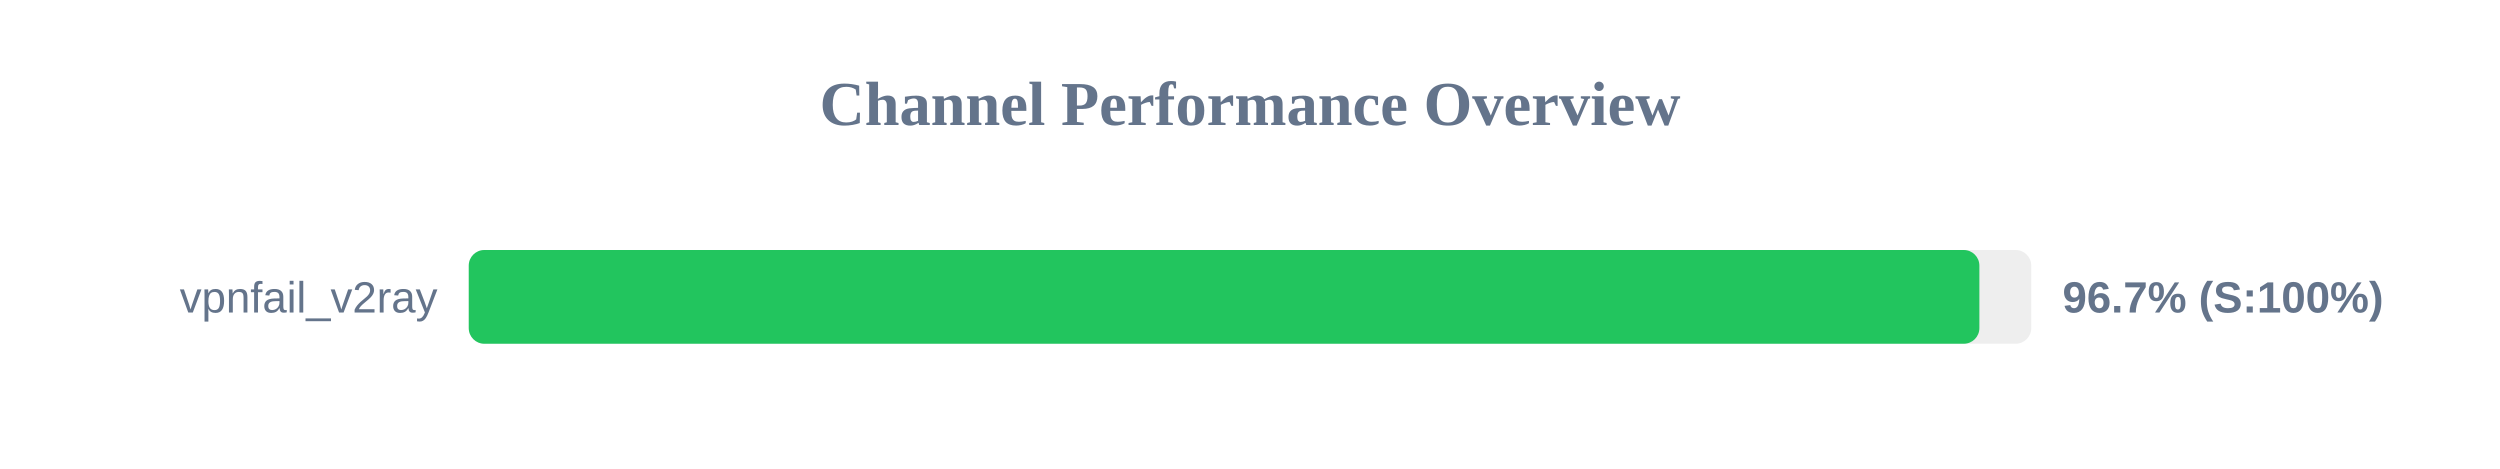
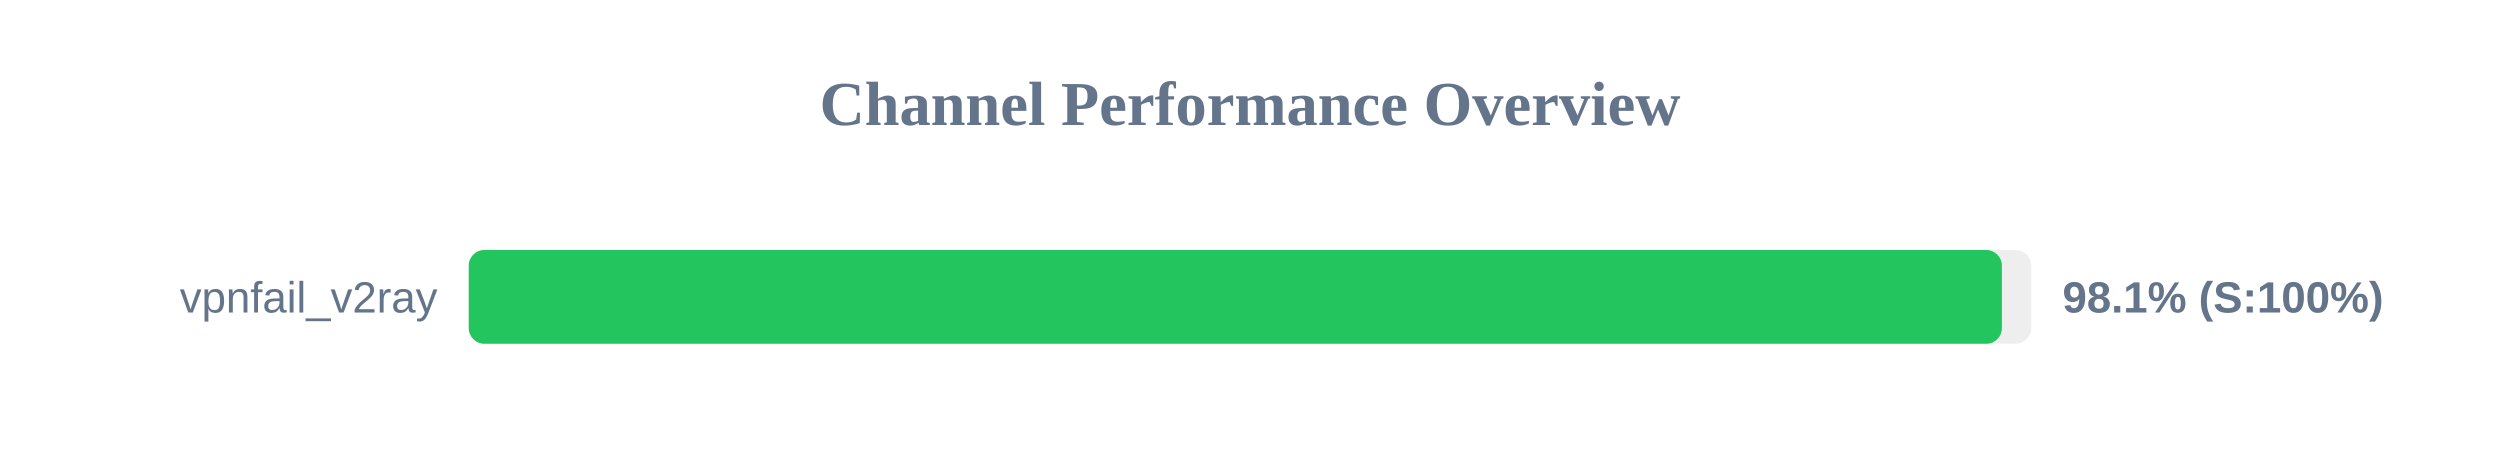
<svg xmlns="http://www.w3.org/2000/svg" width="800" height="150" version="1.1">
  <style>
        .row { font: 14px Arial; fill: #64748b; }
        .score { font: bold 14px Arial; fill: #64748b; }
    </style>
  <text x="400" y="40" text-anchor="middle" font-size="20px" font-weight="bold" fill="#64748b">Channel Performance Overview</text>
  <rect x="150" y="80" width="500" height="30" fill="#eee" rx="5" />
-   <rect x="150" y="80" width="483.4" height="30" fill="#22c55e" rx="5" />
+   <rect x="150" y="80" width="490.6" height="30" fill="#22c55e" rx="5" />
  <text x="140" y="100" text-anchor="end" class="row">vpnfail_v2ray</text>
-   <text x="660" y="100" text-anchor="start" class="score">96.7% (S:100%)</text>
+   <text x="660" y="100" text-anchor="start" class="score">98.1% (S:100%)</text>
</svg>
